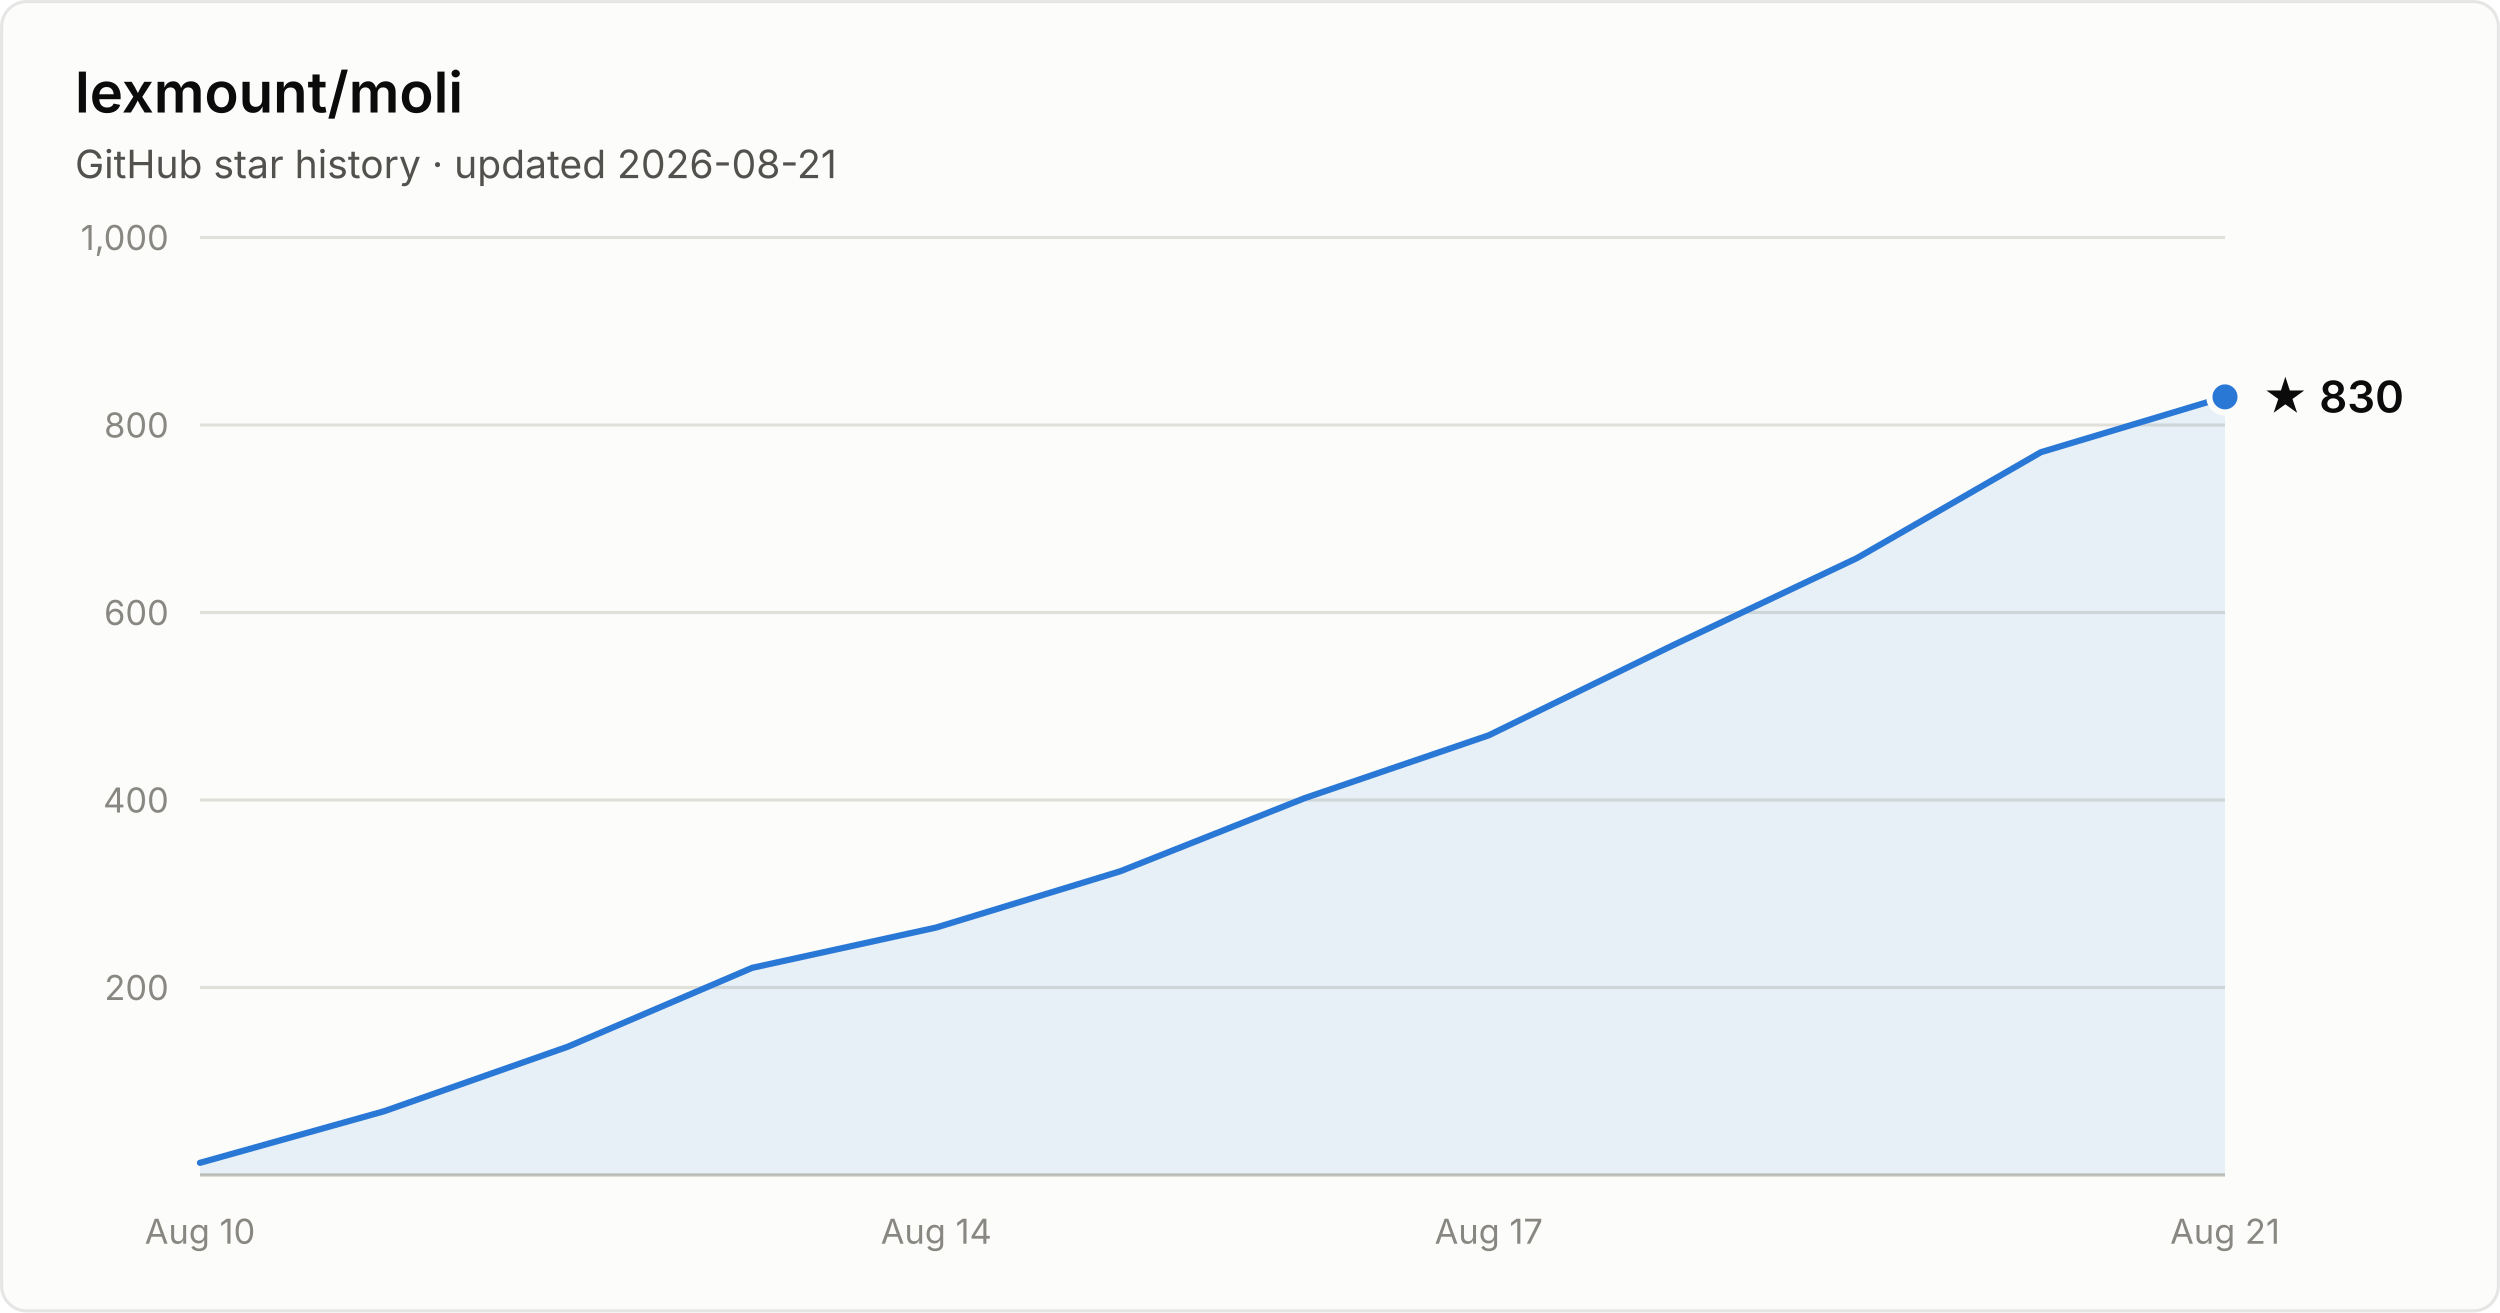
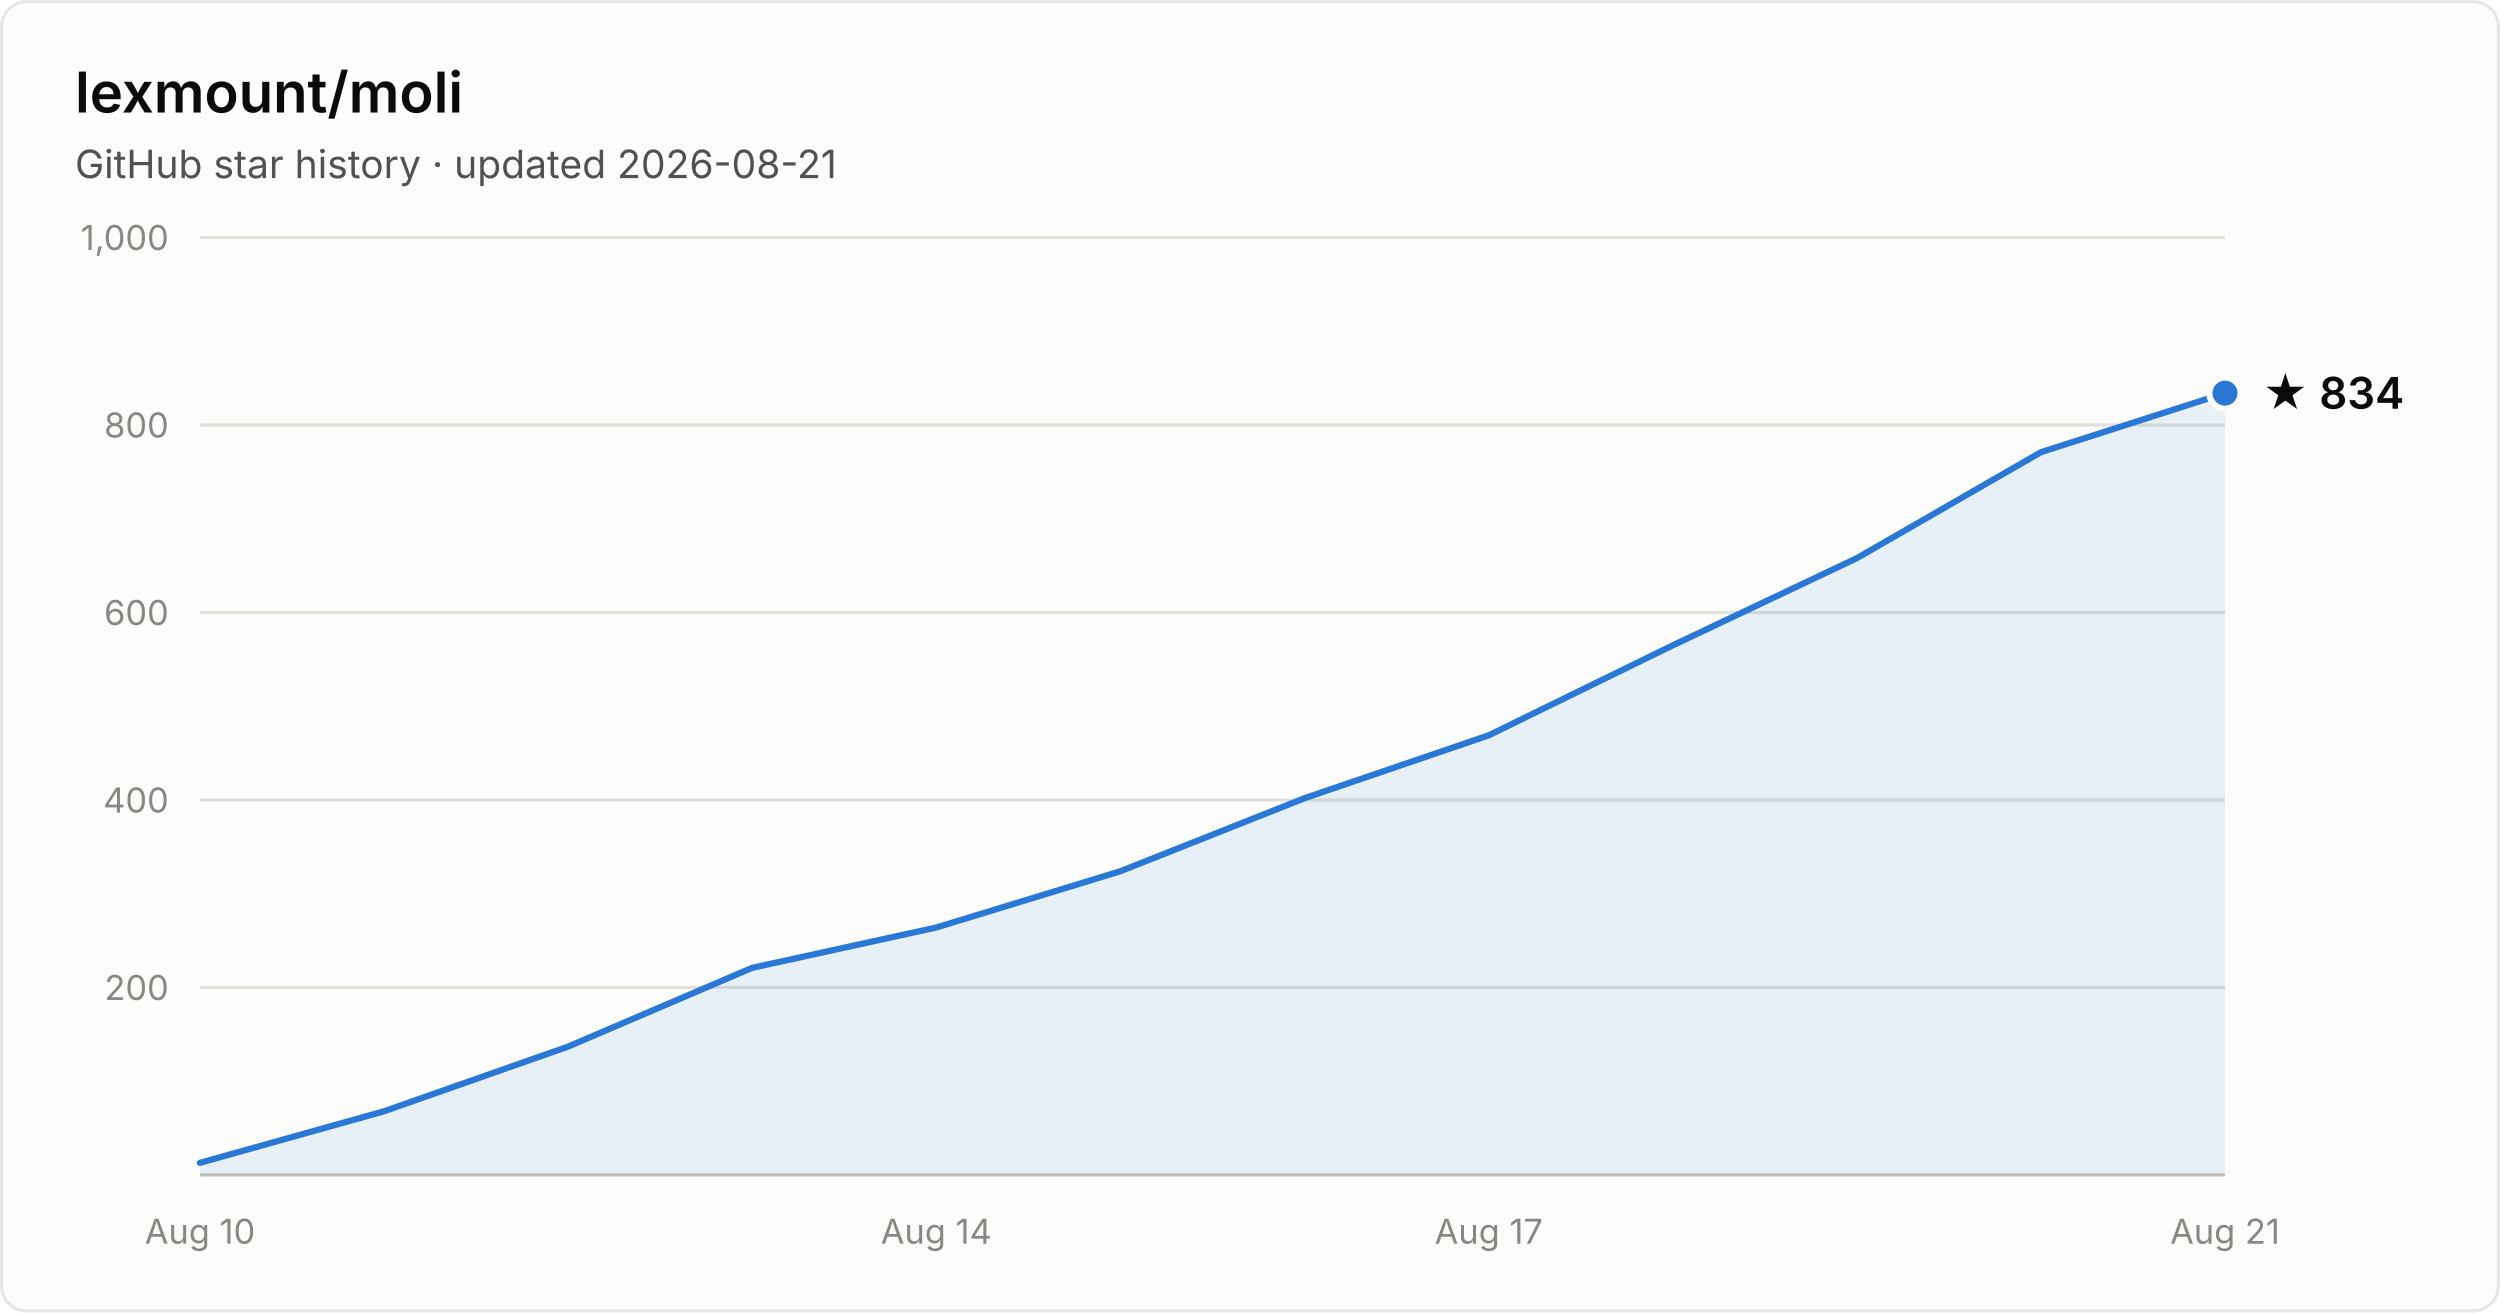
- <svg xmlns="http://www.w3.org/2000/svg" width="800" height="420" viewBox="0 0 800 420" font-family="system-ui, -apple-system, Segoe UI, sans-serif" role="img" aria-label="Star history of lexmount/moli: 830 stars as of 2026-08-21">
+ <svg xmlns="http://www.w3.org/2000/svg" width="800" height="420" viewBox="0 0 800 420" font-family="system-ui, -apple-system, Segoe UI, sans-serif" role="img" aria-label="Star history of lexmount/moli: 834 stars as of 2026-08-21">
  <rect x="0.5" y="0.5" width="799" height="419" rx="8" fill="#fcfcfb" stroke="rgba(11,11,11,0.10)" />
  <text x="24" y="36" fill="#0b0b0b" font-size="18" font-weight="600">lexmount/moli</text>
  <text x="24" y="57" fill="#52514e" font-size="12.5">GitHub star history · updated 2026-08-21</text>
  <line x1="64" y1="316.0" x2="712" y2="316.0" stroke="#e1e0d9" stroke-width="1" />
  <text x="54" y="320.0" text-anchor="end" fill="#898781" font-size="11" style="font-variant-numeric:tabular-nums">200</text>
  <line x1="64" y1="256.0" x2="712" y2="256.0" stroke="#e1e0d9" stroke-width="1" />
  <text x="54" y="260.0" text-anchor="end" fill="#898781" font-size="11" style="font-variant-numeric:tabular-nums">400</text>
  <line x1="64" y1="196.0" x2="712" y2="196.0" stroke="#e1e0d9" stroke-width="1" />
  <text x="54" y="200.0" text-anchor="end" fill="#898781" font-size="11" style="font-variant-numeric:tabular-nums">600</text>
  <line x1="64" y1="136.0" x2="712" y2="136.0" stroke="#e1e0d9" stroke-width="1" />
  <text x="54" y="140.0" text-anchor="end" fill="#898781" font-size="11" style="font-variant-numeric:tabular-nums">800</text>
  <line x1="64" y1="76.0" x2="712" y2="76.0" stroke="#e1e0d9" stroke-width="1" />
  <text x="54" y="80.0" text-anchor="end" fill="#898781" font-size="11" style="font-variant-numeric:tabular-nums">1,000</text>
  <line x1="64" y1="376" x2="712" y2="376" stroke="#c3c2b7" stroke-width="1" />
  <text x="64.0" y="398" text-anchor="middle" fill="#898781" font-size="11" style="font-variant-numeric:tabular-nums">Aug 10</text>
  <text x="299.6" y="398" text-anchor="middle" fill="#898781" font-size="11" style="font-variant-numeric:tabular-nums">Aug 14</text>
  <text x="476.4" y="398" text-anchor="middle" fill="#898781" font-size="11" style="font-variant-numeric:tabular-nums">Aug 17</text>
  <text x="712.0" y="398" text-anchor="middle" fill="#898781" font-size="11" style="font-variant-numeric:tabular-nums">Aug 21</text>
-   <path d="M64.0 372.1 L122.9 355.6 L181.8 334.9 L240.7 309.7 L299.6 296.8 L358.5 278.8 L417.5 255.4 L476.4 235.3 L535.3 206.5 L594.2 178.6 L653.1 144.7 L712.0 127.0 L712.0 376 L64.0 376 Z" fill="#2a78d6" fill-opacity="0.1" />
-   <path d="M64.0 372.1 L122.9 355.6 L181.8 334.9 L240.7 309.7 L299.6 296.8 L358.5 278.8 L417.5 255.4 L476.4 235.3 L535.3 206.5 L594.2 178.6 L653.1 144.7 L712.0 127.0" fill="none" stroke="#2a78d6" stroke-width="2" stroke-linejoin="round" stroke-linecap="round" />
-   <circle cx="712.0" cy="127.0" r="5" fill="#2a78d6" stroke="#fcfcfb" stroke-width="2" />
-   <text x="724.0" y="132.0" fill="#0b0b0b" font-size="14" font-weight="600">★ 830</text>
+   <path d="M64.0 372.1 L122.9 355.6 L181.8 334.9 L240.7 309.7 L299.6 296.8 L358.5 278.8 L417.5 255.4 L476.4 235.3 L535.3 206.5 L594.2 178.6 L653.1 144.7 L712.0 125.8 L712.0 376 L64.0 376 Z" fill="#2a78d6" fill-opacity="0.1" />
+   <path d="M64.0 372.1 L122.9 355.6 L181.8 334.9 L240.7 309.7 L299.6 296.8 L358.5 278.8 L417.5 255.4 L476.4 235.3 L535.3 206.5 L594.2 178.6 L653.1 144.7 L712.0 125.8" fill="none" stroke="#2a78d6" stroke-width="2" stroke-linejoin="round" stroke-linecap="round" />
+   <circle cx="712.0" cy="125.8" r="5" fill="#2a78d6" stroke="#fcfcfb" stroke-width="2" />
+   <text x="724.0" y="130.8" fill="#0b0b0b" font-size="14" font-weight="600">★ 834</text>
</svg>
